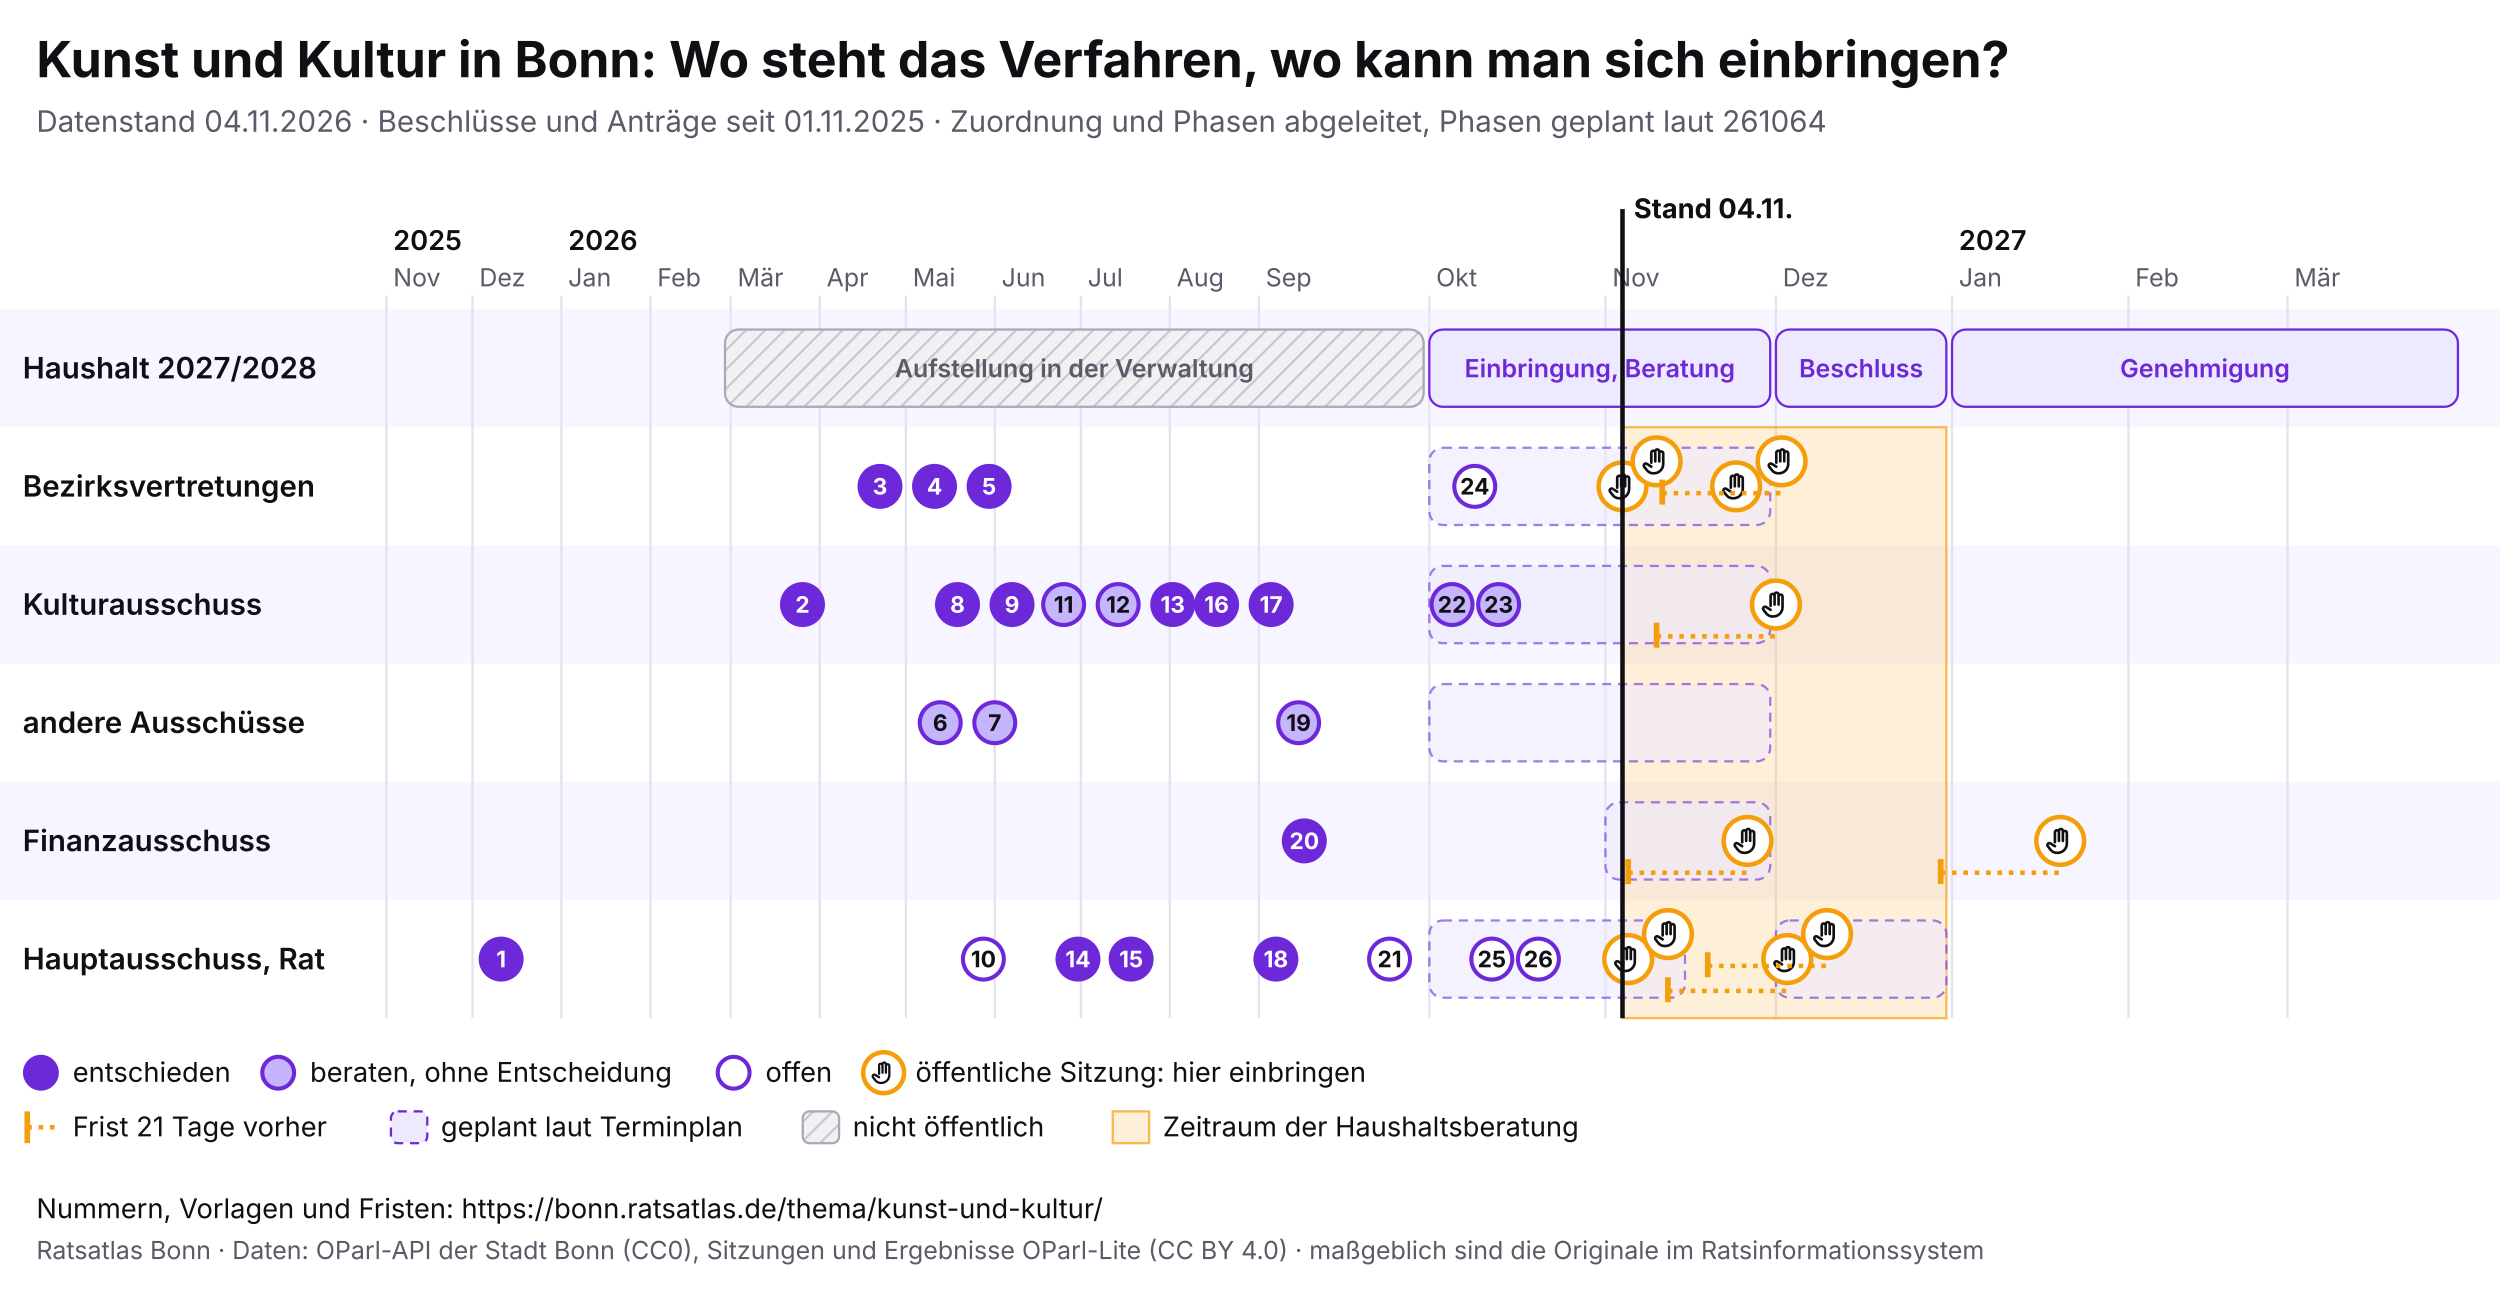
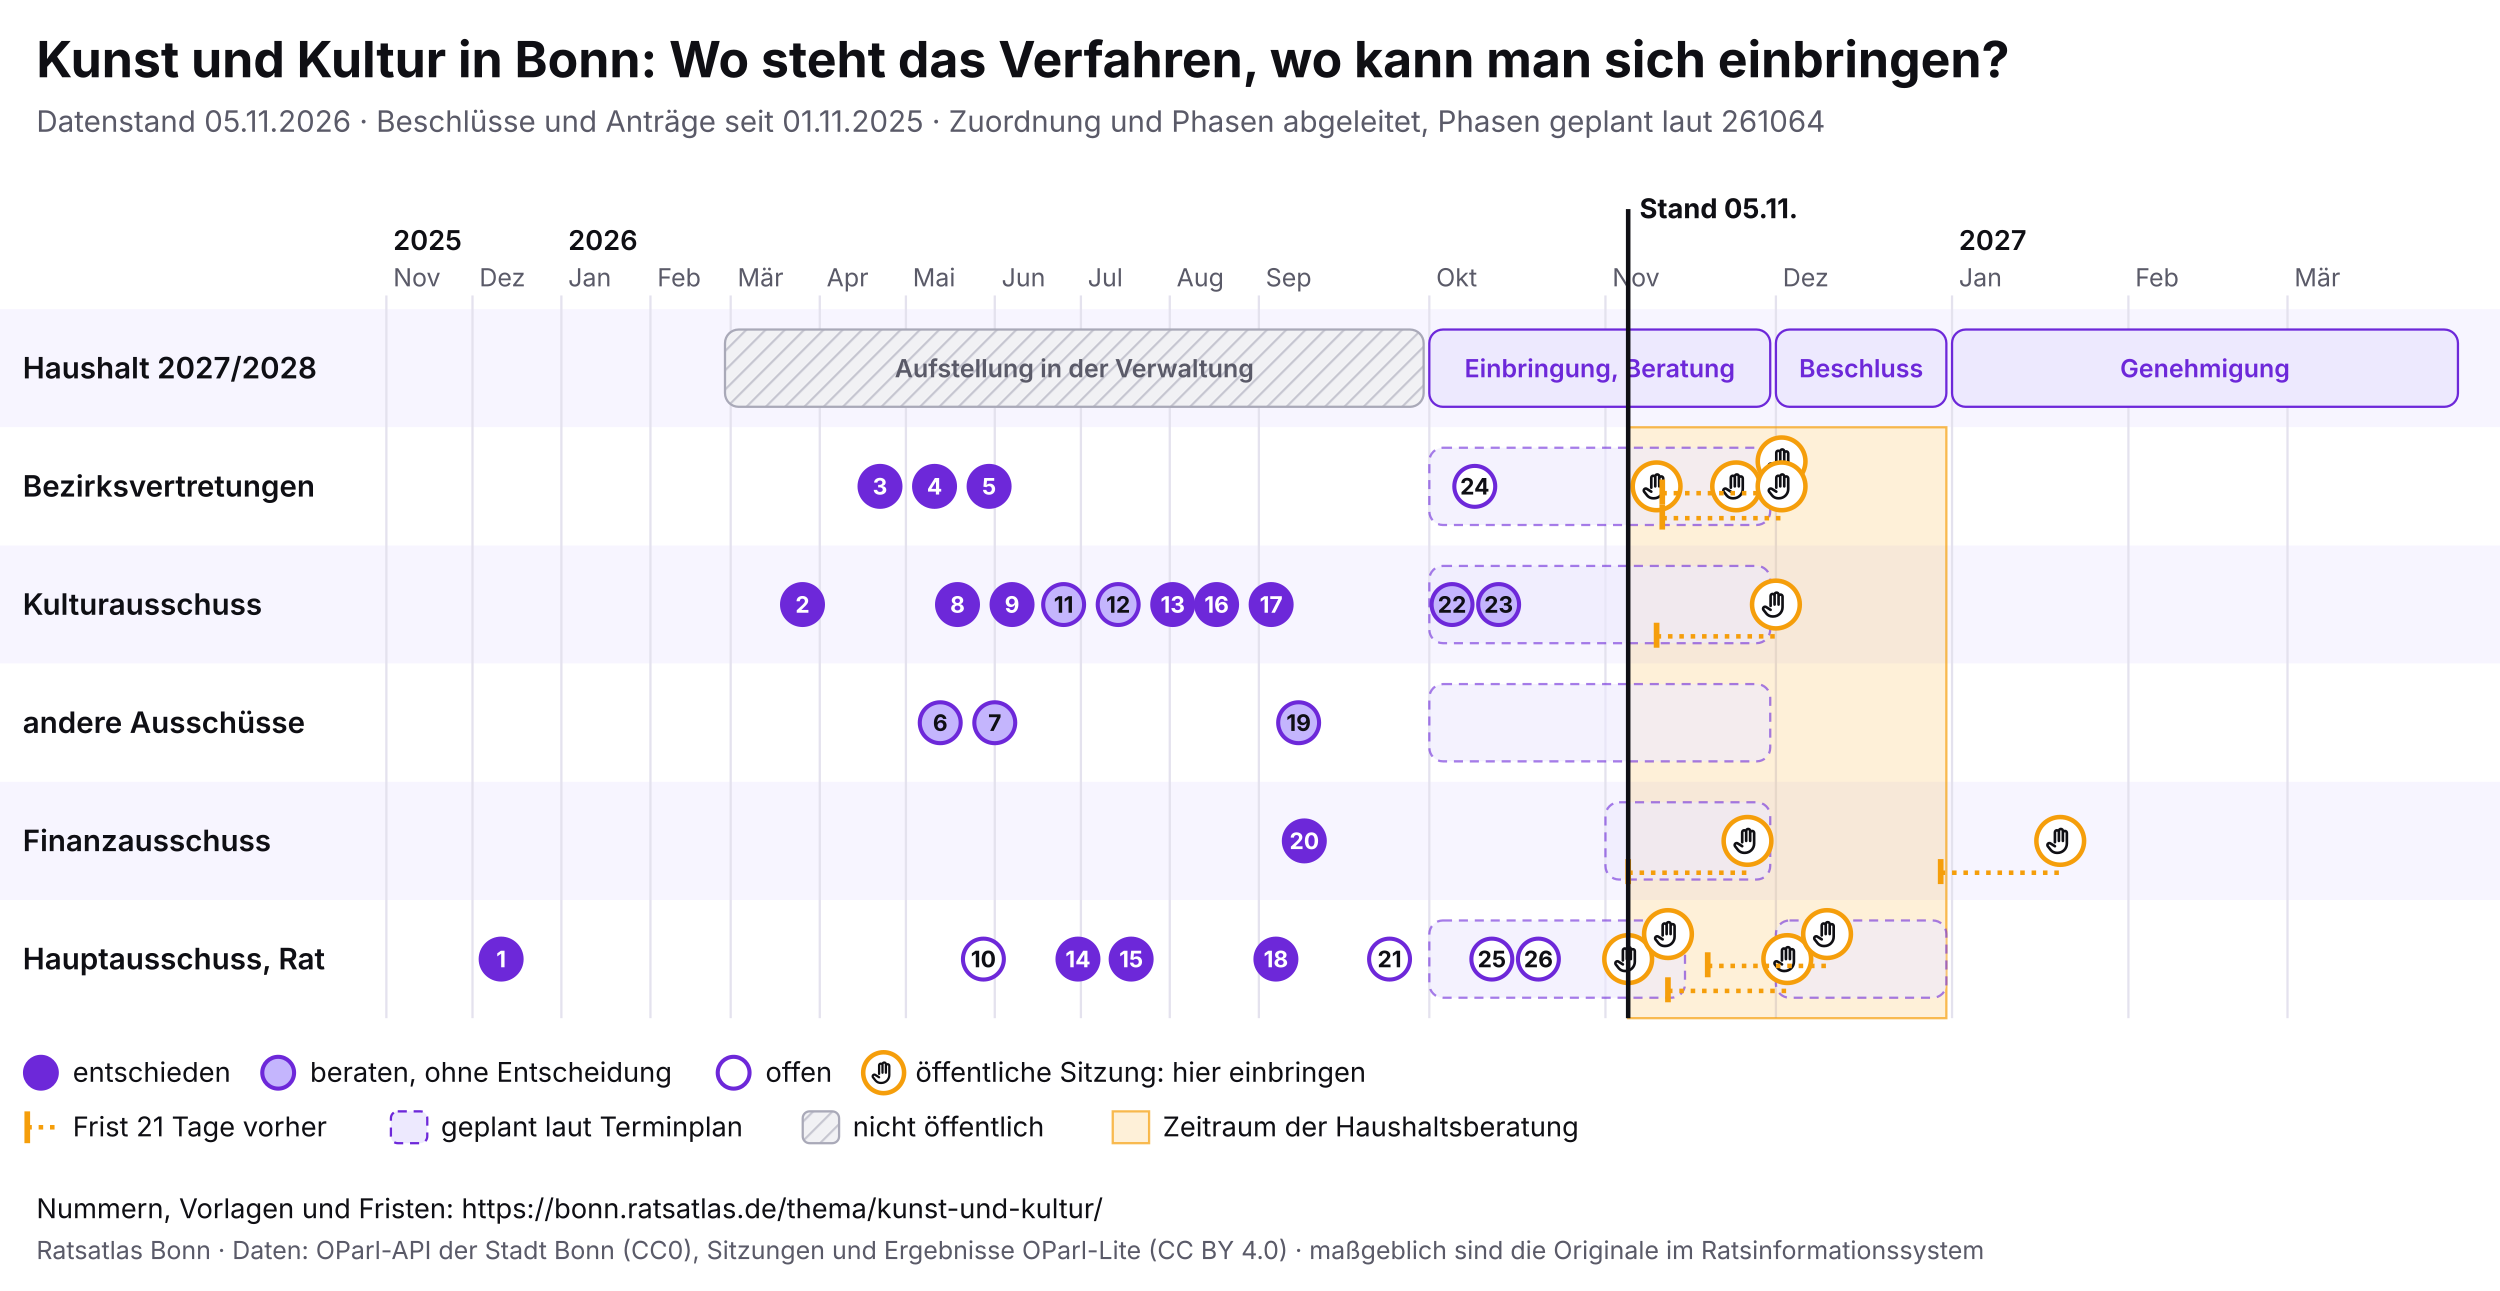
<svg xmlns="http://www.w3.org/2000/svg" viewBox="0 0 1100 568" width="1100" height="568" font-family="Inter, system-ui, sans-serif">
  <rect width="1100" height="568" fill="#ffffff" />
  <text x="16" y="34" font-size="22" font-weight="700" fill="#0f0f14">Kunst und Kultur in Bonn: Wo steht das Verfahren, wo kann man sich einbringen?</text>
-   <text x="16" y="58" font-size="13" fill="#5a5a68">Datenstand 04.11.2026 · Beschlüsse und Anträge seit 01.11.2025 · Zuordnung und Phasen abgeleitet, Phasen geplant laut 261064</text>
+   <text x="16" y="58" font-size="13" fill="#5a5a68">Datenstand 05.11.2026 · Beschlüsse und Anträge seit 01.11.2025 · Zuordnung und Phasen abgeleitet, Phasen geplant laut 261064</text>
  <svg x="0" y="74" width="1100" height="440" viewBox="0 0 1100 440" font-family="Inter, system-ui, sans-serif">
    <defs>
      <pattern id="pb-schraffur" width="6" height="6" patternUnits="userSpaceOnUse" patternTransform="rotate(45)">
        <rect width="6" height="6" fill="#f1f1f4" />
        <line x1="0" y1="0" x2="0" y2="6" stroke="#c9c9d3" stroke-width="2" />
      </pattern>
      <symbol id="pb-hand" viewBox="0 0 24 24">
        <path d="M8 13V5.5a1.5 1.5 0 0 1 3 0V12M11 11V4.5a1.5 1.5 0 0 1 3 0V12M14 11.5V6a1.5 1.5 0 0 1 3 0v8a7 7 0 0 1-7 7h-.6a6 6 0 0 1-4.5-2.1L2.6 16a1.5 1.5 0 0 1 2.2-2L8 16" />
      </symbol>
    </defs>
    <rect x="0" y="62" width="1100" height="52" fill="#f7f5ff" />
    <text x="10" y="92.5" font-size="13" font-weight="600" fill="#0f0f14">Haushalt 2027/2028</text>
    <rect x="0" y="114" width="1100" height="52" fill="#ffffff" />
    <text x="10" y="144.5" font-size="13" font-weight="600" fill="#0f0f14">Bezirksvertretungen</text>
    <rect x="0" y="166" width="1100" height="52" fill="#f7f5ff" />
    <text x="10" y="196.5" font-size="13" font-weight="600" fill="#0f0f14">Kulturausschuss</text>
    <rect x="0" y="218" width="1100" height="52" fill="#ffffff" />
    <text x="10" y="248.5" font-size="13" font-weight="600" fill="#0f0f14">andere Ausschüsse</text>
    <rect x="0" y="270" width="1100" height="52" fill="#f7f5ff" />
    <text x="10" y="300.5" font-size="13" font-weight="600" fill="#0f0f14">Finanzausschuss</text>
    <rect x="0" y="322" width="1100" height="52" fill="#ffffff" />
    <text x="10" y="352.5" font-size="13" font-weight="600" fill="#0f0f14">Hauptausschuss, Rat</text>
    <line x1="170.0" y1="56" x2="170.0" y2="374" stroke="#e4e2ee" />
    <text x="173.0" y="52" font-size="11" fill="#5a5a68">Nov</text>
    <text x="173.0" y="36" font-size="12" font-weight="600" fill="#0f0f14">2025</text>
    <line x1="207.9" y1="56" x2="207.9" y2="374" stroke="#e4e2ee" />
    <text x="210.9" y="52" font-size="11" fill="#5a5a68">Dez</text>
    <line x1="247.0" y1="56" x2="247.0" y2="374" stroke="#e4e2ee" />
    <text x="250.0" y="52" font-size="11" fill="#5a5a68">Jan</text>
    <text x="250.0" y="36" font-size="12" font-weight="600" fill="#0f0f14">2026</text>
    <line x1="286.2" y1="56" x2="286.2" y2="374" stroke="#e4e2ee" />
    <text x="289.2" y="52" font-size="11" fill="#5a5a68">Feb</text>
    <line x1="321.5" y1="56" x2="321.5" y2="374" stroke="#e4e2ee" />
    <text x="324.5" y="52" font-size="11" fill="#5a5a68">Mär</text>
    <line x1="360.7" y1="56" x2="360.7" y2="374" stroke="#e4e2ee" />
    <text x="363.7" y="52" font-size="11" fill="#5a5a68">Apr</text>
    <line x1="398.6" y1="56" x2="398.6" y2="374" stroke="#e4e2ee" />
    <text x="401.6" y="52" font-size="11" fill="#5a5a68">Mai</text>
    <line x1="437.7" y1="56" x2="437.7" y2="374" stroke="#e4e2ee" />
    <text x="440.7" y="52" font-size="11" fill="#5a5a68">Jun</text>
    <line x1="475.6" y1="56" x2="475.6" y2="374" stroke="#e4e2ee" />
    <text x="478.6" y="52" font-size="11" fill="#5a5a68">Jul</text>
    <line x1="514.7" y1="56" x2="514.7" y2="374" stroke="#e4e2ee" />
    <text x="517.7" y="52" font-size="11" fill="#5a5a68">Aug</text>
    <line x1="553.9" y1="56" x2="553.9" y2="374" stroke="#e4e2ee" />
    <text x="556.9" y="52" font-size="11" fill="#5a5a68">Sep</text>
    <line x1="628.9" y1="56" x2="628.9" y2="374" stroke="#e4e2ee" />
    <text x="631.9" y="52" font-size="11" fill="#5a5a68">Okt</text>
    <line x1="706.4" y1="56" x2="706.4" y2="374" stroke="#e4e2ee" />
    <text x="709.4" y="52" font-size="11" fill="#5a5a68">Nov</text>
    <line x1="781.4" y1="56" x2="781.4" y2="374" stroke="#e4e2ee" />
    <text x="784.4" y="52" font-size="11" fill="#5a5a68">Dez</text>
    <line x1="858.9" y1="56" x2="858.9" y2="374" stroke="#e4e2ee" />
    <text x="861.9" y="52" font-size="11" fill="#5a5a68">Jan</text>
    <text x="861.9" y="36" font-size="12" font-weight="600" fill="#0f0f14">2027</text>
    <line x1="936.5" y1="56" x2="936.5" y2="374" stroke="#e4e2ee" />
    <text x="939.5" y="52" font-size="11" fill="#5a5a68">Feb</text>
    <line x1="1006.5" y1="56" x2="1006.5" y2="374" stroke="#e4e2ee" />
    <text x="1009.5" y="52" font-size="11" fill="#5a5a68">Mär</text>
-     <rect x="713.9" y="114" width="142.5" height="260" fill="#f59e0b" fill-opacity="0.16" stroke="#f59e0b" stroke-opacity="0.7" />
+     <rect x="716.4" y="114" width="140.0" height="260" fill="#f59e0b" fill-opacity="0.16" stroke="#f59e0b" stroke-opacity="0.7" />
    <g>
      <rect x="319.0" y="71" width="307.4" height="34" rx="6" fill="url(#pb-schraffur)" stroke="#a9a9b8" />
      <text x="472.7" y="92.0" font-size="11" text-anchor="middle" font-weight="600" fill="#5a5a68">Aufstellung in der Verwaltung</text>
    </g>
    <g>
      <rect x="628.9" y="71" width="150.0" height="34" rx="6" fill="#ede9fe" stroke="#6d28d9" />
      <text x="703.9" y="92.0" font-size="11" text-anchor="middle" font-weight="600" fill="#6d28d9">Einbringung, Beratung</text>
    </g>
    <g>
      <rect x="781.4" y="71" width="75.0" height="34" rx="6" fill="#ede9fe" stroke="#6d28d9" />
      <text x="818.9" y="92.0" font-size="11" text-anchor="middle" font-weight="600" fill="#6d28d9">Beschluss</text>
    </g>
    <g>
      <rect x="858.9" y="71" width="222.6" height="34" rx="6" fill="#ede9fe" stroke="#6d28d9" />
      <text x="970.2" y="92.0" font-size="11" text-anchor="middle" font-weight="600" fill="#6d28d9">Genehmigung</text>
    </g>
    <g>
      <rect x="628.9" y="123" width="150.0" height="34" rx="6" fill="#ede9fe" fill-opacity="0.6" stroke="#6d28d9" stroke-opacity="0.6" stroke-dasharray="4 3" />
    </g>
    <g>
      <rect x="628.9" y="175" width="150.0" height="34" rx="6" fill="#ede9fe" fill-opacity="0.6" stroke="#6d28d9" stroke-opacity="0.6" stroke-dasharray="4 3" />
    </g>
    <g>
      <rect x="628.9" y="227" width="150.0" height="34" rx="6" fill="#ede9fe" fill-opacity="0.6" stroke="#6d28d9" stroke-opacity="0.6" stroke-dasharray="4 3" />
    </g>
    <g>
      <rect x="706.4" y="279" width="72.5" height="34" rx="6" fill="#ede9fe" fill-opacity="0.6" stroke="#6d28d9" stroke-opacity="0.6" stroke-dasharray="4 3" />
    </g>
    <g>
      <rect x="628.9" y="331" width="112.5" height="34" rx="6" fill="#ede9fe" fill-opacity="0.6" stroke="#6d28d9" stroke-opacity="0.6" stroke-dasharray="4 3" />
    </g>
    <g>
      <rect x="781.4" y="331" width="75.0" height="34" rx="6" fill="#ede9fe" fill-opacity="0.6" stroke="#6d28d9" stroke-opacity="0.6" stroke-dasharray="4 3" />
    </g>
    <g>
-       <circle cx="713.9" cy="140.0" r="10.5" fill="#fff" stroke="#f59e0b" stroke-width="2" />
-       <use href="#pb-hand" x="706.9" y="133.0" width="14" height="14" fill="none" stroke="#0f0f14" stroke-width="2" stroke-linecap="round" stroke-linejoin="round" />
-     </g>
-     <g>
      <circle cx="716.4" cy="348.0" r="10.5" fill="#fff" stroke="#f59e0b" stroke-width="2" />
      <use href="#pb-hand" x="709.4" y="341.0" width="14" height="14" fill="none" stroke="#0f0f14" stroke-width="2" stroke-linecap="round" stroke-linejoin="round" />
    </g>
    <g>
-       <circle cx="728.9" cy="129.0" r="10.5" fill="#fff" stroke="#f59e0b" stroke-width="2" />
-       <use href="#pb-hand" x="721.9" y="122.0" width="14" height="14" fill="none" stroke="#0f0f14" stroke-width="2" stroke-linecap="round" stroke-linejoin="round" />
+       <circle cx="728.9" cy="140.0" r="10.5" fill="#fff" stroke="#f59e0b" stroke-width="2" />
+       <use href="#pb-hand" x="721.9" y="133.0" width="14" height="14" fill="none" stroke="#0f0f14" stroke-width="2" stroke-linecap="round" stroke-linejoin="round" />
    </g>
    <g>
      <circle cx="733.9" cy="337.0" r="10.5" fill="#fff" stroke="#f59e0b" stroke-width="2" />
      <use href="#pb-hand" x="726.9" y="330.0" width="14" height="14" fill="none" stroke="#0f0f14" stroke-width="2" stroke-linecap="round" stroke-linejoin="round" />
    </g>
    <g>
      <circle cx="763.9" cy="140.0" r="10.5" fill="#fff" stroke="#f59e0b" stroke-width="2" />
      <use href="#pb-hand" x="756.9" y="133.0" width="14" height="14" fill="none" stroke="#0f0f14" stroke-width="2" stroke-linecap="round" stroke-linejoin="round" />
    </g>
    <line x1="716.4" y1="310.0" x2="768.9" y2="310.0" stroke="#f59e0b" stroke-width="2" stroke-dasharray="2 3" />
    <line x1="716.4" y1="304.0" x2="716.4" y2="315.0" stroke="#f59e0b" stroke-width="2.5" />
    <g>
      <circle cx="768.9" cy="296.0" r="10.5" fill="#fff" stroke="#f59e0b" stroke-width="2" />
      <use href="#pb-hand" x="761.9" y="289.0" width="14" height="14" fill="none" stroke="#0f0f14" stroke-width="2" stroke-linecap="round" stroke-linejoin="round" />
    </g>
    <line x1="728.9" y1="206.0" x2="781.4" y2="206.0" stroke="#f59e0b" stroke-width="2" stroke-dasharray="2 3" />
    <line x1="728.9" y1="200.0" x2="728.9" y2="211.0" stroke="#f59e0b" stroke-width="2.5" />
    <g>
      <circle cx="781.4" cy="192.0" r="10.5" fill="#fff" stroke="#f59e0b" stroke-width="2" />
      <use href="#pb-hand" x="774.4" y="185.0" width="14" height="14" fill="none" stroke="#0f0f14" stroke-width="2" stroke-linecap="round" stroke-linejoin="round" />
    </g>
    <line x1="731.4" y1="143.0" x2="783.9" y2="143.0" stroke="#f59e0b" stroke-width="2" stroke-dasharray="2 3" />
    <line x1="731.4" y1="137.0" x2="731.4" y2="148.0" stroke="#f59e0b" stroke-width="2.5" />
    <g>
      <circle cx="783.9" cy="129.0" r="10.5" fill="#fff" stroke="#f59e0b" stroke-width="2" />
      <use href="#pb-hand" x="776.9" y="122.0" width="14" height="14" fill="none" stroke="#0f0f14" stroke-width="2" stroke-linecap="round" stroke-linejoin="round" />
    </g>
+     <line x1="731.4" y1="154.0" x2="783.9" y2="154.0" stroke="#f59e0b" stroke-width="2" stroke-dasharray="2 3" />
+     <line x1="731.4" y1="148.0" x2="731.4" y2="159.0" stroke="#f59e0b" stroke-width="2.5" />
+     <g>
+       <circle cx="783.9" cy="140.0" r="10.5" fill="#fff" stroke="#f59e0b" stroke-width="2" />
+       <use href="#pb-hand" x="776.9" y="133.0" width="14" height="14" fill="none" stroke="#0f0f14" stroke-width="2" stroke-linecap="round" stroke-linejoin="round" />
+     </g>
    <line x1="733.9" y1="362.0" x2="786.4" y2="362.0" stroke="#f59e0b" stroke-width="2" stroke-dasharray="2 3" />
    <line x1="733.9" y1="356.0" x2="733.9" y2="367.0" stroke="#f59e0b" stroke-width="2.5" />
    <g>
      <circle cx="786.4" cy="348.0" r="10.5" fill="#fff" stroke="#f59e0b" stroke-width="2" />
      <use href="#pb-hand" x="779.4" y="341.0" width="14" height="14" fill="none" stroke="#0f0f14" stroke-width="2" stroke-linecap="round" stroke-linejoin="round" />
    </g>
    <line x1="751.4" y1="351.0" x2="803.9" y2="351.0" stroke="#f59e0b" stroke-width="2" stroke-dasharray="2 3" />
    <line x1="751.4" y1="345.0" x2="751.4" y2="356.0" stroke="#f59e0b" stroke-width="2.5" />
    <g>
      <circle cx="803.9" cy="337.0" r="10.5" fill="#fff" stroke="#f59e0b" stroke-width="2" />
      <use href="#pb-hand" x="796.9" y="330.0" width="14" height="14" fill="none" stroke="#0f0f14" stroke-width="2" stroke-linecap="round" stroke-linejoin="round" />
    </g>
    <line x1="853.9" y1="310.0" x2="906.5" y2="310.0" stroke="#f59e0b" stroke-width="2" stroke-dasharray="2 3" />
    <line x1="853.9" y1="304.0" x2="853.9" y2="315.0" stroke="#f59e0b" stroke-width="2.5" />
    <g>
      <circle cx="906.5" cy="296.0" r="10.5" fill="#fff" stroke="#f59e0b" stroke-width="2" />
      <use href="#pb-hand" x="899.5" y="289.0" width="14" height="14" fill="none" stroke="#0f0f14" stroke-width="2" stroke-linecap="round" stroke-linejoin="round" />
    </g>
    <g>
      <circle cx="220.5" cy="348.0" r="9" fill="#6d28d9" stroke="#6d28d9" stroke-width="1.8" />
      <text x="220.5" y="351.6" font-size="10" font-weight="700" text-anchor="middle" fill="#fff">1</text>
    </g>
    <g>
      <circle cx="353.1" cy="192.0" r="9" fill="#6d28d9" stroke="#6d28d9" stroke-width="1.8" />
      <text x="353.1" y="195.6" font-size="10" font-weight="700" text-anchor="middle" fill="#fff">2</text>
    </g>
    <g>
      <circle cx="387.2" cy="140.0" r="9" fill="#6d28d9" stroke="#6d28d9" stroke-width="1.8" />
      <text x="387.2" y="143.6" font-size="10" font-weight="700" text-anchor="middle" fill="#fff">3</text>
    </g>
    <g>
      <circle cx="411.2" cy="140.0" r="9" fill="#6d28d9" stroke="#6d28d9" stroke-width="1.8" />
      <text x="411.2" y="143.6" font-size="10" font-weight="700" text-anchor="middle" fill="#fff">4</text>
    </g>
    <g>
      <circle cx="435.2" cy="140.0" r="9" fill="#6d28d9" stroke="#6d28d9" stroke-width="1.8" />
      <text x="435.2" y="143.6" font-size="10" font-weight="700" text-anchor="middle" fill="#fff">5</text>
    </g>
    <g>
      <circle cx="413.7" cy="244.0" r="9" fill="#c4b5fd" stroke="#6d28d9" stroke-width="1.8" />
      <text x="413.7" y="247.6" font-size="10" font-weight="700" text-anchor="middle" fill="#0f0f14">6</text>
    </g>
    <g>
      <circle cx="437.7" cy="244.0" r="9" fill="#c4b5fd" stroke="#6d28d9" stroke-width="1.8" />
      <text x="437.7" y="247.6" font-size="10" font-weight="700" text-anchor="middle" fill="#0f0f14">7</text>
    </g>
    <g>
      <circle cx="421.3" cy="192.0" r="9" fill="#6d28d9" stroke="#6d28d9" stroke-width="1.8" />
      <text x="421.3" y="195.6" font-size="10" font-weight="700" text-anchor="middle" fill="#fff">8</text>
    </g>
    <g>
      <circle cx="445.3" cy="192.0" r="9" fill="#6d28d9" stroke="#6d28d9" stroke-width="1.8" />
      <text x="445.3" y="195.6" font-size="10" font-weight="700" text-anchor="middle" fill="#fff">9</text>
    </g>
    <g>
      <circle cx="432.7" cy="348.0" r="9" fill="#fff" stroke="#6d28d9" stroke-width="1.8" />
      <text x="432.7" y="351.6" font-size="10" font-weight="700" text-anchor="middle" fill="#0f0f14">10</text>
    </g>
    <g>
      <circle cx="468.0" cy="192.0" r="9" fill="#c4b5fd" stroke="#6d28d9" stroke-width="1.8" />
      <text x="468.0" y="195.6" font-size="10" font-weight="700" text-anchor="middle" fill="#0f0f14">11</text>
    </g>
    <g>
      <circle cx="492.0" cy="192.0" r="9" fill="#c4b5fd" stroke="#6d28d9" stroke-width="1.8" />
      <text x="492.0" y="195.6" font-size="10" font-weight="700" text-anchor="middle" fill="#0f0f14">12</text>
    </g>
    <g>
      <circle cx="516.0" cy="192.0" r="9" fill="#6d28d9" stroke="#6d28d9" stroke-width="1.8" />
      <text x="516.0" y="195.6" font-size="10" font-weight="700" text-anchor="middle" fill="#fff">13</text>
    </g>
    <g>
      <circle cx="474.3" cy="348.0" r="9" fill="#6d28d9" stroke="#6d28d9" stroke-width="1.8" />
      <text x="474.3" y="351.6" font-size="10" font-weight="700" text-anchor="middle" fill="#fff">14</text>
    </g>
    <g>
      <circle cx="497.7" cy="348.0" r="9" fill="#6d28d9" stroke="#6d28d9" stroke-width="1.8" />
      <text x="497.7" y="351.6" font-size="10" font-weight="700" text-anchor="middle" fill="#fff">15</text>
    </g>
    <g>
      <circle cx="535.3" cy="192.0" r="9" fill="#6d28d9" stroke="#6d28d9" stroke-width="1.8" />
      <text x="535.3" y="195.6" font-size="10" font-weight="700" text-anchor="middle" fill="#fff">16</text>
    </g>
    <g>
      <circle cx="559.3" cy="192.0" r="9" fill="#6d28d9" stroke="#6d28d9" stroke-width="1.8" />
      <text x="559.3" y="195.6" font-size="10" font-weight="700" text-anchor="middle" fill="#fff">17</text>
    </g>
    <g>
      <circle cx="561.4" cy="348.0" r="9" fill="#6d28d9" stroke="#6d28d9" stroke-width="1.8" />
      <text x="561.4" y="351.6" font-size="10" font-weight="700" text-anchor="middle" fill="#fff">18</text>
    </g>
    <g>
      <circle cx="571.4" cy="244.0" r="9" fill="#c4b5fd" stroke="#6d28d9" stroke-width="1.8" />
      <text x="571.4" y="247.6" font-size="10" font-weight="700" text-anchor="middle" fill="#0f0f14">19</text>
    </g>
    <g>
      <circle cx="573.9" cy="296.0" r="9" fill="#6d28d9" stroke="#6d28d9" stroke-width="1.8" />
      <text x="573.9" y="299.6" font-size="10" font-weight="700" text-anchor="middle" fill="#fff">20</text>
    </g>
    <g>
      <circle cx="611.4" cy="348.0" r="9" fill="#fff" stroke="#6d28d9" stroke-width="1.8" />
      <text x="611.4" y="351.6" font-size="10" font-weight="700" text-anchor="middle" fill="#0f0f14">21</text>
    </g>
    <g>
      <circle cx="638.9" cy="192.0" r="9" fill="#c4b5fd" stroke="#6d28d9" stroke-width="1.8" />
      <text x="638.9" y="195.6" font-size="10" font-weight="700" text-anchor="middle" fill="#0f0f14">22</text>
    </g>
    <g>
      <circle cx="659.4" cy="192.0" r="9" fill="#c4b5fd" stroke="#6d28d9" stroke-width="1.8" />
      <text x="659.4" y="195.6" font-size="10" font-weight="700" text-anchor="middle" fill="#0f0f14">23</text>
    </g>
    <g>
      <circle cx="648.9" cy="140.0" r="9" fill="#fff" stroke="#6d28d9" stroke-width="1.8" />
      <text x="648.9" y="143.6" font-size="10" font-weight="700" text-anchor="middle" fill="#0f0f14">24</text>
    </g>
    <g>
      <circle cx="656.4" cy="348.0" r="9" fill="#fff" stroke="#6d28d9" stroke-width="1.8" />
      <text x="656.4" y="351.6" font-size="10" font-weight="700" text-anchor="middle" fill="#0f0f14">25</text>
    </g>
    <g>
      <circle cx="676.9" cy="348.0" r="9" fill="#fff" stroke="#6d28d9" stroke-width="1.8" />
      <text x="676.9" y="351.6" font-size="10" font-weight="700" text-anchor="middle" fill="#0f0f14">26</text>
    </g>
-     <line x1="713.9" y1="18" x2="713.9" y2="374" stroke="#0f0f14" stroke-width="2" pointer-events="none" />
-     <text x="718.9" y="22" font-size="12" font-weight="700" fill="#0f0f14">Stand 04.11.</text>
+     <line x1="716.4" y1="18" x2="716.4" y2="374" stroke="#0f0f14" stroke-width="2" pointer-events="none" />
+     <text x="721.4" y="22" font-size="12" font-weight="700" fill="#0f0f14">Stand 05.11.</text>
    <circle cx="18" cy="398" r="7" fill="#6d28d9" stroke="#6d28d9" stroke-width="1.8" />
    <text x="32" y="402" font-size="12" fill="#0f0f14">entschieden</text>
    <circle cx="122.4" cy="398" r="7" fill="#c4b5fd" stroke="#6d28d9" stroke-width="1.8" />
    <text x="136.4" y="402" font-size="12" fill="#0f0f14">beraten, ohne Entscheidung</text>
    <circle cx="322.8" cy="398" r="7" fill="#fff" stroke="#6d28d9" stroke-width="1.8" />
    <text x="336.8" y="402" font-size="12" fill="#0f0f14">offen</text>
    <circle cx="388.8" cy="398" r="9" fill="#fff" stroke="#f59e0b" stroke-width="2" />
    <use href="#pb-hand" x="382.8" y="392" width="12" height="12" fill="none" stroke="#0f0f14" stroke-width="2" stroke-linecap="round" stroke-linejoin="round" />
    <text x="402.8" y="402" font-size="12" fill="#0f0f14">öffentliche Sitzung: hier einbringen</text>
    <line x1="12" y1="415" x2="12" y2="429" stroke="#f59e0b" stroke-width="2.5" />
    <line x1="12" y1="422" x2="26" y2="422" stroke="#f59e0b" stroke-width="2" stroke-dasharray="2 3" />
    <text x="32" y="426" font-size="12" fill="#0f0f14">Frist 21 Tage vorher</text>
    <rect x="172.0" y="415" width="16" height="14" rx="3" fill="#ede9fe" stroke="#6d28d9" stroke-dasharray="4 3" />
    <text x="194.0" y="426" font-size="12" fill="#0f0f14">geplant laut Terminplan</text>
    <rect x="353.2" y="415" width="16" height="14" rx="3" fill="url(#pb-schraffur)" stroke="#a9a9b8" />
    <text x="375.2" y="426" font-size="12" fill="#0f0f14">nicht öffentlich</text>
    <rect x="489.6" y="415" width="16" height="14" fill="#f59e0b" fill-opacity="0.16" stroke="#f59e0b" stroke-opacity="0.7" />
    <text x="511.6" y="426" font-size="12" fill="#0f0f14">Zeitraum der Haushaltsberatung</text>
  </svg>
  <text x="16" y="536" font-size="12" fill="#0f0f14">Nummern, Vorlagen und Fristen: https://bonn.ratsatlas.de/thema/kunst-und-kultur/</text>
  <text x="16" y="554" font-size="11" fill="#5a5a68">Ratsatlas Bonn · Daten: OParl-API der Stadt Bonn (CC0), Sitzungen und Ergebnisse OParl-Lite (CC BY 4.0) · maßgeblich sind die Originale im Ratsinformationssystem</text>
</svg>
